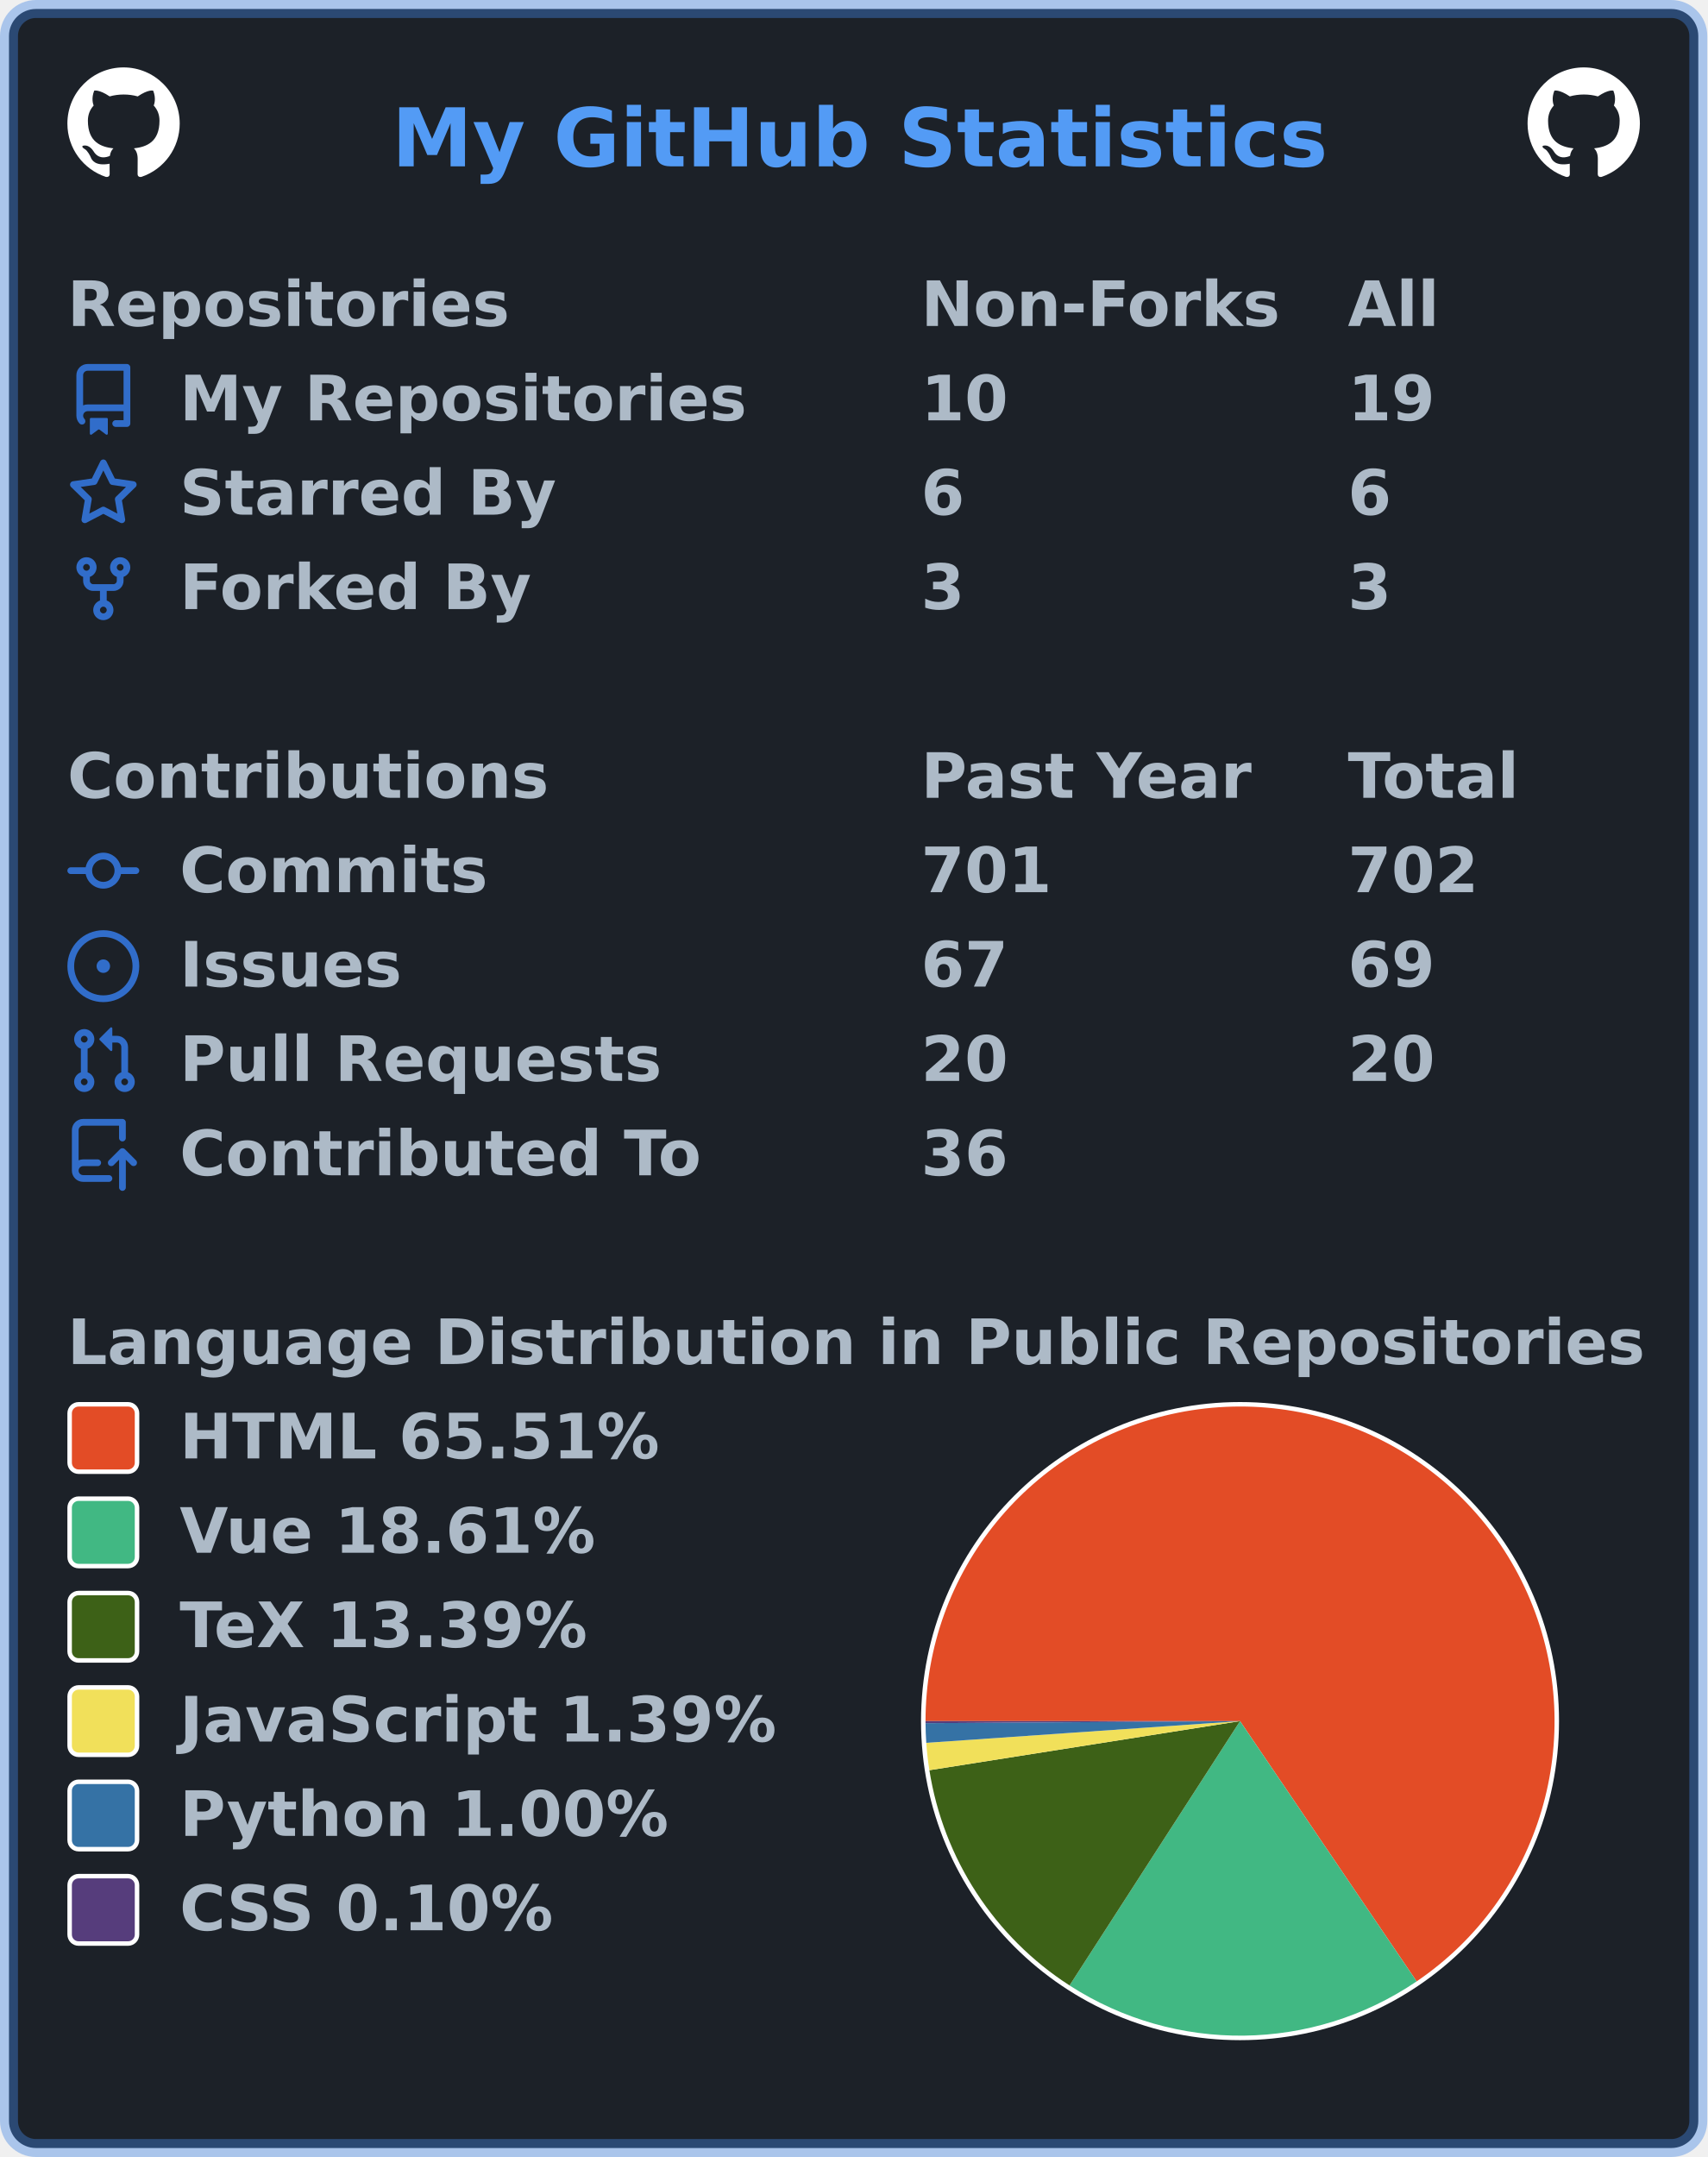
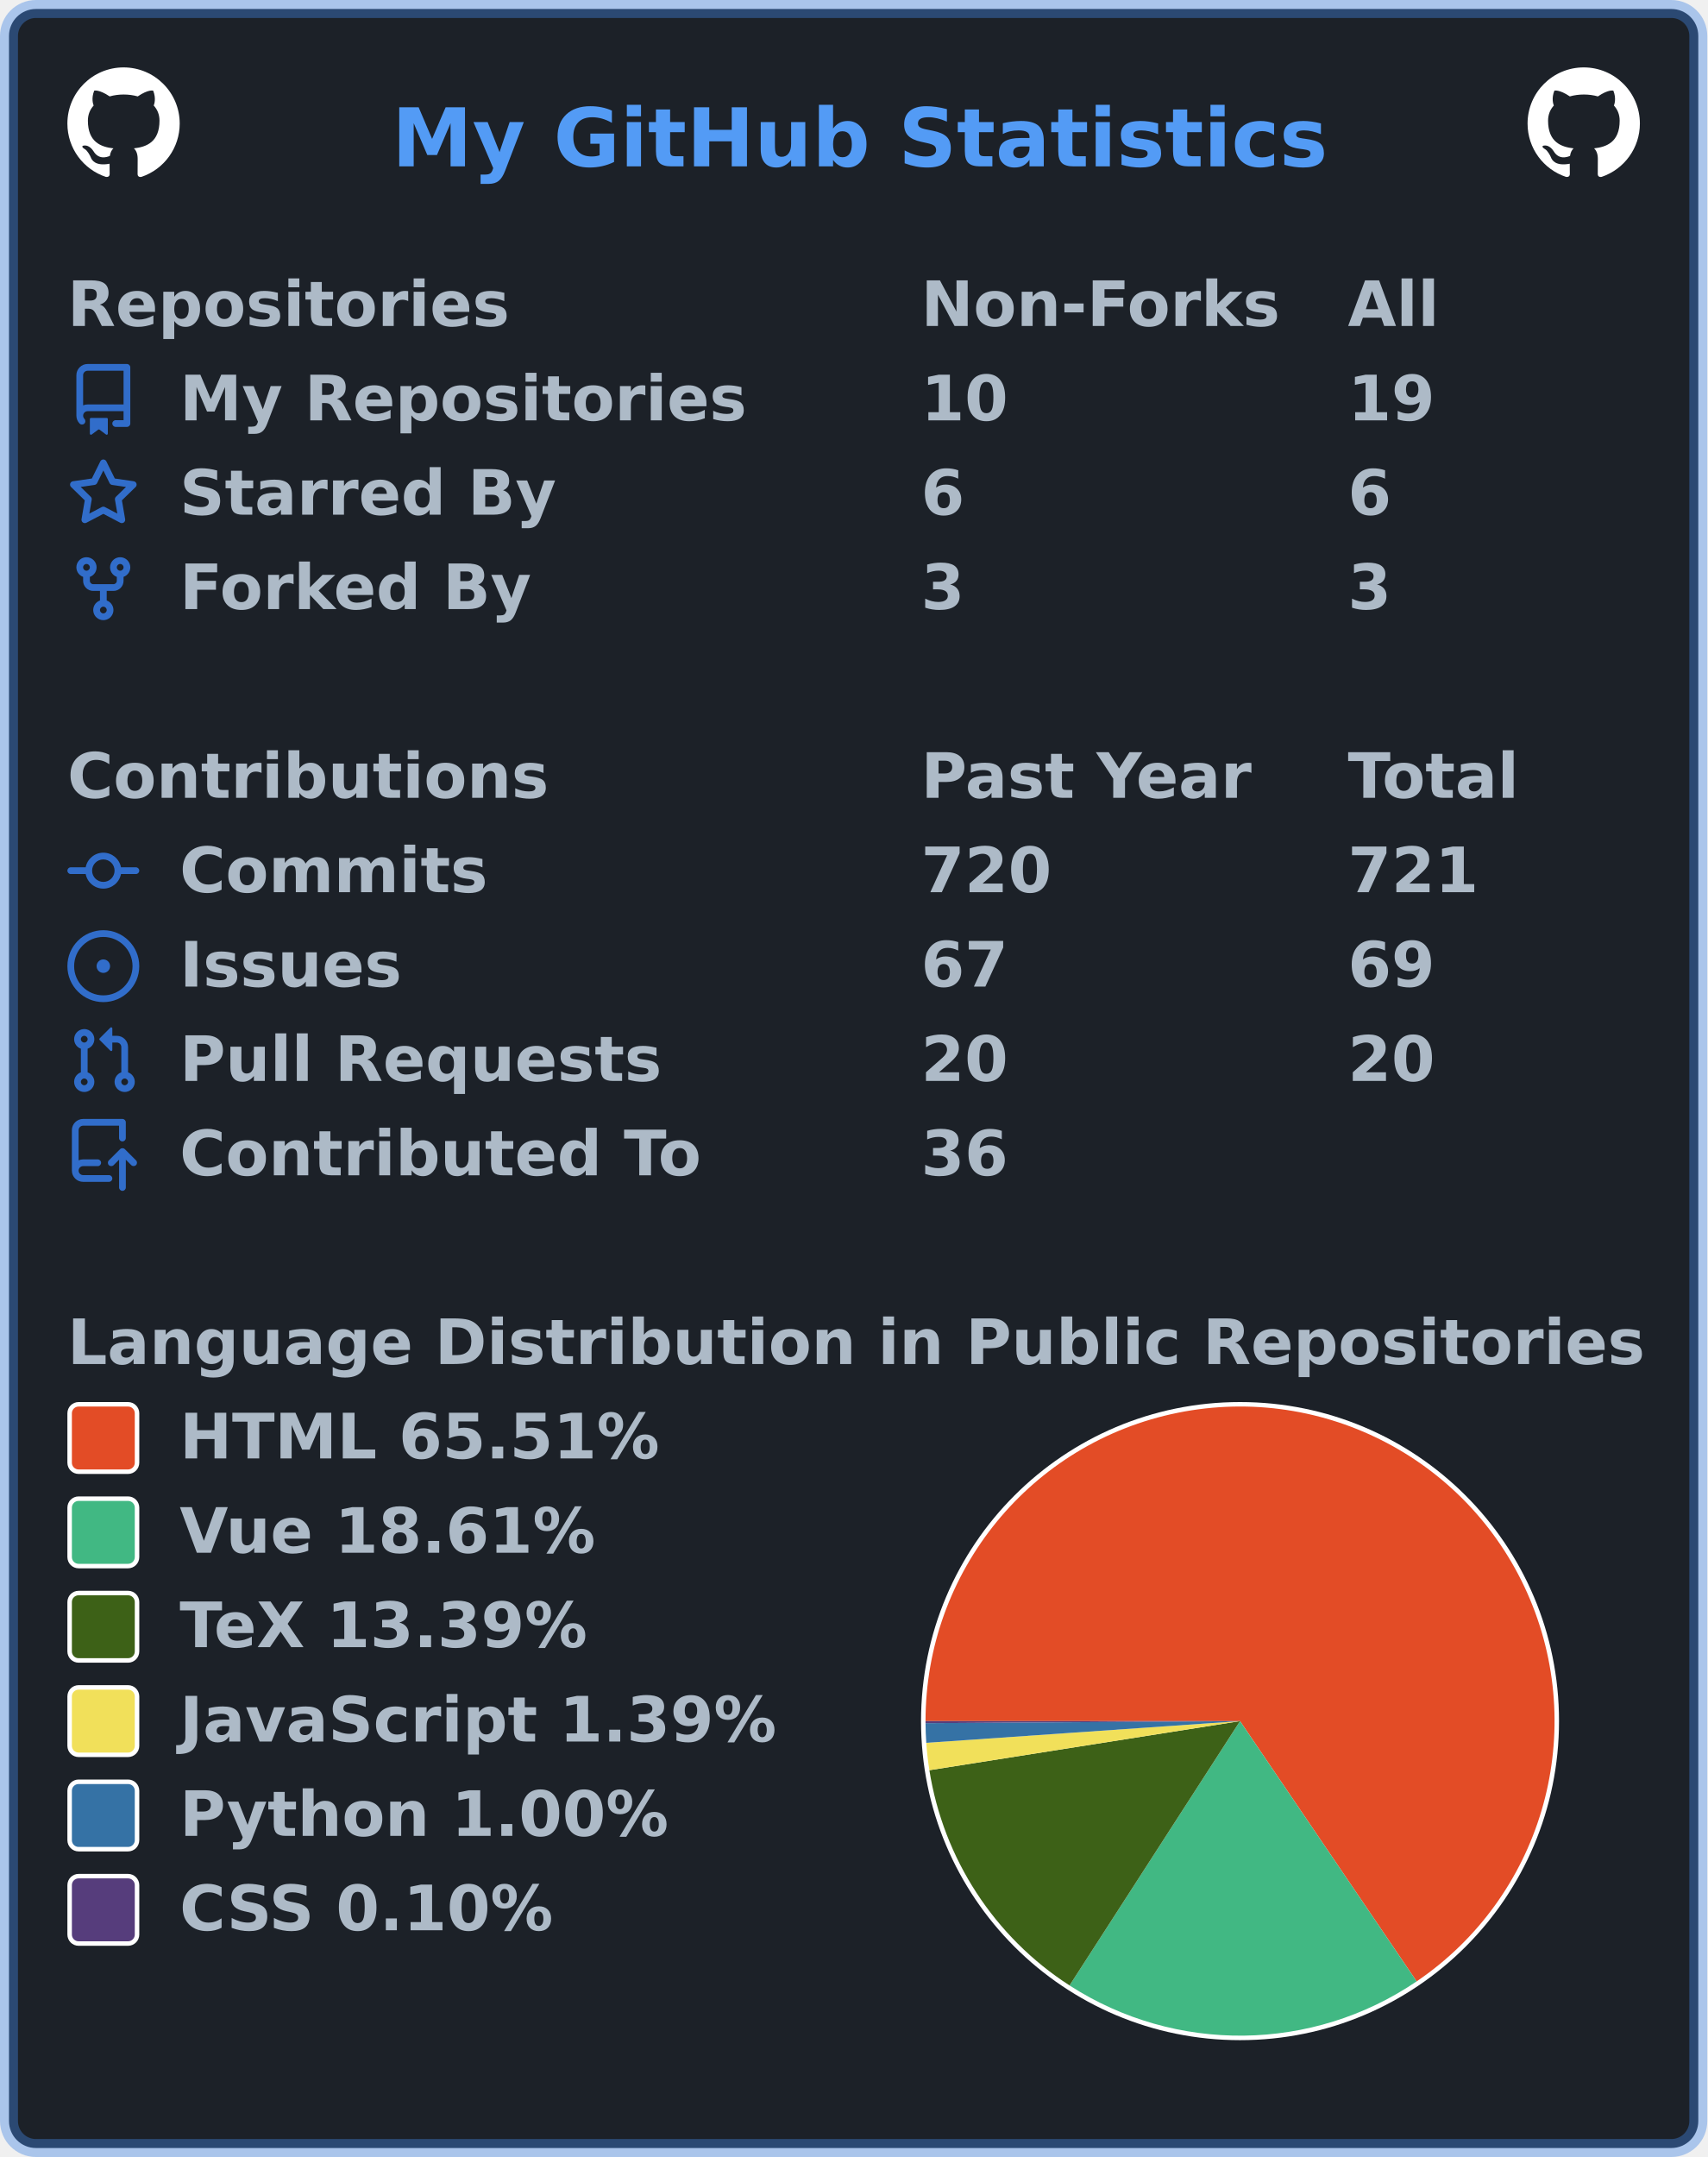
<svg xmlns="http://www.w3.org/2000/svg" width="380" height="480" viewBox="0 0 380 480" lang="en" xml:lang="en">
  <rect x="2" y="2" stroke-width="4" rx="6" width="376" height="476" stroke="rgba(65,132,228,0.4)" fill="#1c2128" />
  <g font-weight="600" font-size="110pt" font-family="Verdana,Geneva,DejaVu Sans,sans-serif" text-rendering="geometricPrecision">
    <text x="709" y="301" lengthAdjust="spacingAndGlyphs" textLength="1671" transform="scale(0.123)" fill="#539bf5">My GitHub Statistics</text>
    <svg x="15" y="15" width="25" height="25" viewBox="0 0 16 16">
      <path fill="#ffffff" fill-rule="evenodd" d="M8 0C3.58 0 0 3.58 0 8c0 3.54 2.29 6.53 5.47 7.59.4.07.55-.17.55-.38 0-.19-.01-.82-.01-1.49-2.01.37-2.53-.49-2.69-.94-.09-.23-.48-.94-.82-1.13-.28-.15-.68-.52-.01-.53.63-.01 1.08.58 1.23.82.72 1.21 1.87.87 2.33.66.07-.52.28-.87.51-1.07-1.78-.2-3.64-.89-3.64-3.95 0-.87.31-1.59.82-2.15-.08-.2-.36-1.02.08-2.12 0 0 .67-.21 2.2.82.64-.18 1.32-.27 2-.27.68 0 1.36.09 2 .27 1.53-1.04 2.2-.82 2.2-.82.44 1.1.16 1.92.08 2.12.51.56.82 1.27.82 2.15 0 3.07-1.87 3.75-3.65 3.95.29.25.54.73.54 1.48 0 1.07-.01 1.93-.01 2.2 0 .21.15.46.55.38A8.013 8.013 0 0016 8c0-4.42-3.58-8-8-8z" />
    </svg>
    <svg x="340" y="15" width="25" height="25" viewBox="0 0 16 16">
      <path fill="#ffffff" fill-rule="evenodd" d="M8 0C3.58 0 0 3.58 0 8c0 3.54 2.29 6.53 5.47 7.59.4.07.55-.17.55-.38 0-.19-.01-.82-.01-1.49-2.01.37-2.53-.49-2.69-.94-.09-.23-.48-.94-.82-1.13-.28-.15-.68-.52-.01-.53.63-.01 1.08.58 1.23.82.72 1.21 1.87.87 2.33.66.07-.52.28-.87.51-1.07-1.78-.2-3.64-.89-3.64-3.95 0-.87.31-1.59.82-2.15-.08-.2-.36-1.02.08-2.12 0 0 .67-.21 2.2.82.64-.18 1.32-.27 2-.27.68 0 1.36.09 2 .27 1.53-1.04 2.2-.82 2.2-.82.44 1.1.16 1.92.08 2.12.51.56.82 1.27.82 2.15 0 3.07-1.87 3.75-3.65 3.95.29.25.54.73.54 1.48 0 1.07-.01 1.93-.01 2.2 0 .21.15.46.55.38A8.013 8.013 0 0016 8c0-4.42-3.58-8-8-8z" />
    </svg>
    <g transform="translate(0, 60)" fill="#adbac7">
      <g transform="translate(15, 0)">
        <g transform="scale(0.095)">
          <text x="0" y="132" textLength="1020" lengthAdjust="spacingAndGlyphs">Repositories</text>
          <text x="2000" y="132" textLength="832" lengthAdjust="spacingAndGlyphs">Non-Forks</text>
          <text x="3000" y="132" textLength="206" lengthAdjust="spacingAndGlyphs">All</text>
        </g>
      </g>
      <g transform="translate(15, 21)">
        <path fill="#316dca" fill-rule="evenodd" d="M2 2.5A2.5 2.5 0 014.5 0h8.75a.75.75 0 01.75.75v12.5a.75.75 0 01-.75.75h-2.5a.75.75 0 110-1.5h1.75v-2h-8a1 1 0 00-.714 1.7.75.75 0 01-1.072 1.05A2.495 2.495 0 012 11.5v-9zm10.5-1V9h-8c-.356 0-.694.074-1 .208V2.5a1 1 0 011-1h8zM5 12.25v3.25a.25.25 0 00.4.2l1.45-1.087a.25.25 0 01.3 0L8.6 15.7a.25.25 0 00.4-.2v-3.25a.25.25 0 00-.25-.25h-3.5a.25.25 0 00-.25.25z" />
        <g transform="scale(0.095)">
          <text lengthAdjust="spacingAndGlyphs" textLength="1312" x="263" y="132">My Repositories</text>
          <text lengthAdjust="spacingAndGlyphs" textLength="210" x="2000" y="132">10</text>
          <text lengthAdjust="spacingAndGlyphs" textLength="210" x="3000" y="132">19</text>
        </g>
      </g>
      <g transform="translate(15, 42)">
        <path fill="#316dca" fill-rule="evenodd" d="M8 .25a.75.75 0 01.673.418l1.882 3.815 4.21.612a.75.75 0 01.416 1.279l-3.046 2.97.719 4.192a.75.75 0 01-1.088.791L8 12.347l-3.766 1.98a.75.75 0 01-1.088-.79l.72-4.194L.818 6.374a.75.75 0 01.416-1.28l4.21-.611L7.327.668A.75.75 0 018 .25zm0 2.445L6.615 5.5a.75.75 0 01-.564.41l-3.097.45 2.24 2.184a.75.75 0 01.216.664l-.528 3.084 2.769-1.456a.75.75 0 01.698 0l2.77 1.456-.53-3.084a.75.75 0 01.216-.664l2.24-2.183-3.096-.45a.75.75 0 01-.564-.41L8 2.694v.001z" />
        <g transform="scale(0.095)">
          <text lengthAdjust="spacingAndGlyphs" textLength="874" x="263" y="132">Starred By</text>
          <text lengthAdjust="spacingAndGlyphs" textLength="105" x="2000" y="132">6</text>
          <text lengthAdjust="spacingAndGlyphs" textLength="105" x="3000" y="132">6</text>
        </g>
      </g>
      <g transform="translate(15, 63)">
        <path fill="#316dca" fill-rule="evenodd" d="M5 3.25a.75.75 0 11-1.5 0 .75.75 0 011.5 0zm0 2.122a2.25 2.25 0 10-1.5 0v.878A2.25 2.25 0 005.75 8.5h1.5v2.128a2.251 2.251 0 101.5 0V8.5h1.5a2.25 2.25 0 002.25-2.25v-.878a2.25 2.25 0 10-1.5 0v.878a.75.75 0 01-.75.75h-4.5A.75.75 0 015 6.25v-.878zm3.75 7.378a.75.75 0 11-1.5 0 .75.75 0 011.5 0zm3-8.75a.75.75 0 100-1.5.75.75 0 000 1.5z" />
        <g transform="scale(0.095)">
          <text lengthAdjust="spacingAndGlyphs" textLength="828" x="263" y="132">Forked By</text>
          <text lengthAdjust="spacingAndGlyphs" textLength="105" x="2000" y="132">3</text>
          <text lengthAdjust="spacingAndGlyphs" textLength="105" x="3000" y="132">3</text>
        </g>
      </g>
    </g>
    <g transform="translate(0, 165)" fill="#adbac7">
      <g transform="translate(15, 0)">
        <g transform="scale(0.095)">
          <text x="0" y="132" textLength="1112" lengthAdjust="spacingAndGlyphs">Contributions</text>
          <text x="2000" y="132" textLength="774" lengthAdjust="spacingAndGlyphs">Past Year</text>
          <text x="3000" y="132" textLength="414" lengthAdjust="spacingAndGlyphs">Total</text>
        </g>
      </g>
      <g transform="translate(15, 21)">
        <path fill="#316dca" fill-rule="evenodd" d="M10.5 7.75a2.5 2.5 0 11-5 0 2.5 2.5 0 015 0zm1.43.75a4.002 4.002 0 01-7.86 0H.75a.75.75 0 110-1.5h3.32a4.001 4.001 0 017.86 0h3.32a.75.75 0 110 1.5h-3.32z" />
        <g transform="scale(0.095)">
          <text lengthAdjust="spacingAndGlyphs" textLength="734" x="263" y="132">Commits</text>
-           <text lengthAdjust="spacingAndGlyphs" textLength="315" x="2000" y="132">701</text>
-           <text lengthAdjust="spacingAndGlyphs" textLength="315" x="3000" y="132">702</text>
+           <text lengthAdjust="spacingAndGlyphs" textLength="315" x="2000" y="132">720</text>
+           <text lengthAdjust="spacingAndGlyphs" textLength="315" x="3000" y="132">721</text>
        </g>
      </g>
      <g transform="translate(15, 42)">
        <path fill="#316dca" d="M8 9.5a1.5 1.5 0 100-3 1.5 1.5 0 000 3z" />
        <path fill="#316dca" fill-rule="evenodd" d="M8 0a8 8 0 100 16A8 8 0 008 0zM1.5 8a6.5 6.5 0 1113 0 6.5 6.5 0 01-13 0z" />
        <g transform="scale(0.095)">
          <text lengthAdjust="spacingAndGlyphs" textLength="512" x="263" y="132">Issues</text>
          <text lengthAdjust="spacingAndGlyphs" textLength="210" x="2000" y="132">67</text>
          <text lengthAdjust="spacingAndGlyphs" textLength="210" x="3000" y="132">69</text>
        </g>
      </g>
      <g transform="translate(15, 63)">
        <path fill="#316dca" fill-rule="evenodd" d="M7.177 3.073L9.573.677A.25.25 0 0110 .854v4.792a.25.25 0 01-.427.177L7.177 3.427a.25.25 0 010-.354zM3.75 2.5a.75.75 0 100 1.5.75.75 0 000-1.5zm-2.25.75a2.25 2.25 0 113 2.122v5.256a2.251 2.251 0 11-1.5 0V5.372A2.25 2.25 0 011.5 3.25zM11 2.5h-1V4h1a1 1 0 011 1v5.628a2.251 2.251 0 101.5 0V5A2.5 2.5 0 0011 2.5zm1 10.25a.75.75 0 111.5 0 .75.75 0 01-1.5 0zM3.75 12a.75.75 0 100 1.5.75.75 0 000-1.5z" />
        <g transform="scale(0.095)">
          <text lengthAdjust="spacingAndGlyphs" textLength="1113" x="263" y="132">Pull Requests</text>
          <text lengthAdjust="spacingAndGlyphs" textLength="210" x="2000" y="132">20</text>
          <text lengthAdjust="spacingAndGlyphs" textLength="210" x="3000" y="132">20</text>
        </g>
      </g>
      <g transform="translate(15, 84)">
        <path fill="#316dca" fill-rule="evenodd" d="M1 2.5A2.5 2.5 0 013.5 0h8.75a.75.75 0 01.75.75v3.5a.75.75 0 01-1.5 0V1.5h-8a1 1 0 00-1 1v6.708A2.492 2.492 0 013.5 9h3.25a.75.75 0 010 1.5H3.5a1 1 0 100 2h5.75a.75.75 0 010 1.5H3.5A2.5 2.5 0 011 11.5v-9zm13.23 7.79a.75.75 0 001.06-1.06l-2.505-2.505a.75.75 0 00-1.06 0L9.22 9.229a.75.75 0 001.06 1.061l1.225-1.224v6.184a.75.75 0 001.5 0V9.066l1.224 1.224z" />
        <g transform="scale(0.095)">
          <text lengthAdjust="spacingAndGlyphs" textLength="1234" x="263" y="132">Contributed To</text>
          <text lengthAdjust="spacingAndGlyphs" textLength="210" x="2000" y="132">36</text>
        </g>
      </g>
    </g>
    <g transform="translate(0, 291)" fill="#adbac7">
      <g transform="translate(15, 0)">
        <g transform="scale(0.095)">
          <text x="0" y="132" textLength="3652" lengthAdjust="spacingAndGlyphs">Language Distribution in Public Repositories</text>
        </g>
      </g>
      <g transform="translate(205, 21)">
        <circle cx="71" cy="71" r="71" fill="#ffffff" />
      </g>
      <g transform="translate(206, 22)">
        <g>
          <path fill-rule="evenodd" fill="#e34c26" d="M 0.0,70 A 70 70 0 1 1 109.312 127.919 L 70,70 Z" />
          <path fill-rule="evenodd" fill="#41b883" d="M 109.312,127.919 A 70 70 0 0 1 32.054 128.823 L 70,70 Z" />
          <path fill-rule="evenodd" fill="#3D6117" d="M 32.054,128.823 A 70 70 0 0 1 0.858 80.926 L 70,70 Z" />
          <path fill-rule="evenodd" fill="#f1e05a" d="M 0.858,80.926 A 70 70 0 0 1 0.167 74.838 L 70,70 Z" />
          <path fill-rule="evenodd" fill="#3572A5" d="M 0.167,74.838 A 70 70 0 0 1 0.002 70.458 L 70,70 Z" />
          <path fill-rule="evenodd" fill="#563d7c" d="M 0.002,70.458 A 70 70 0 0 1 0.0 70 L 70,70 Z" />
          <animateTransform attributeName="transform" attributeType="XML" type="rotate" from="0 70 70" to="360 70 70" dur="10s" repeatCount="indefinite" />
        </g>
      </g>
      <g transform="translate(15, 21)">
        <rect x="0.5" y="0.5" rx="2" width="15" height="15" fill="#e34c26" stroke-width="1" stroke="#ffffff" />
        <text transform="scale(0.095)" x="263" y="132" textLength="1142" lengthAdjust="spacingAndGlyphs">HTML 65.51%</text>
      </g>
      <g transform="translate(15, 42)">
        <rect x="0.5" y="0.5" rx="2" width="15" height="15" fill="#41b883" stroke-width="1" stroke="#ffffff" />
        <text transform="scale(0.095)" x="263" y="132" textLength="1002" lengthAdjust="spacingAndGlyphs">Vue 18.61%</text>
      </g>
      <g transform="translate(15, 63)">
        <rect x="0.5" y="0.5" rx="2" width="15" height="15" fill="#3D6117" stroke-width="1" stroke="#ffffff" />
        <text transform="scale(0.095)" x="263" y="132" textLength="999" lengthAdjust="spacingAndGlyphs">TeX 13.39%</text>
      </g>
      <g transform="translate(15, 84)">
        <rect x="0.5" y="0.5" rx="2" width="15" height="15" fill="#f1e05a" stroke-width="1" stroke="#ffffff" />
        <text transform="scale(0.095)" x="263" y="132" textLength="1412" lengthAdjust="spacingAndGlyphs">JavaScript 1.39%</text>
      </g>
      <g transform="translate(15, 105)">
        <rect x="0.5" y="0.5" rx="2" width="15" height="15" fill="#3572A5" stroke-width="1" stroke="#ffffff" />
        <text transform="scale(0.095)" x="263" y="132" textLength="1149" lengthAdjust="spacingAndGlyphs">Python 1.00%</text>
      </g>
      <g transform="translate(15, 126)">
        <rect x="0.5" y="0.5" rx="2" width="15" height="15" fill="#563d7c" stroke-width="1" stroke="#ffffff" />
        <text transform="scale(0.095)" x="263" y="132" textLength="903" lengthAdjust="spacingAndGlyphs">CSS 0.10%</text>
      </g>
    </g>
  </g>
</svg>
